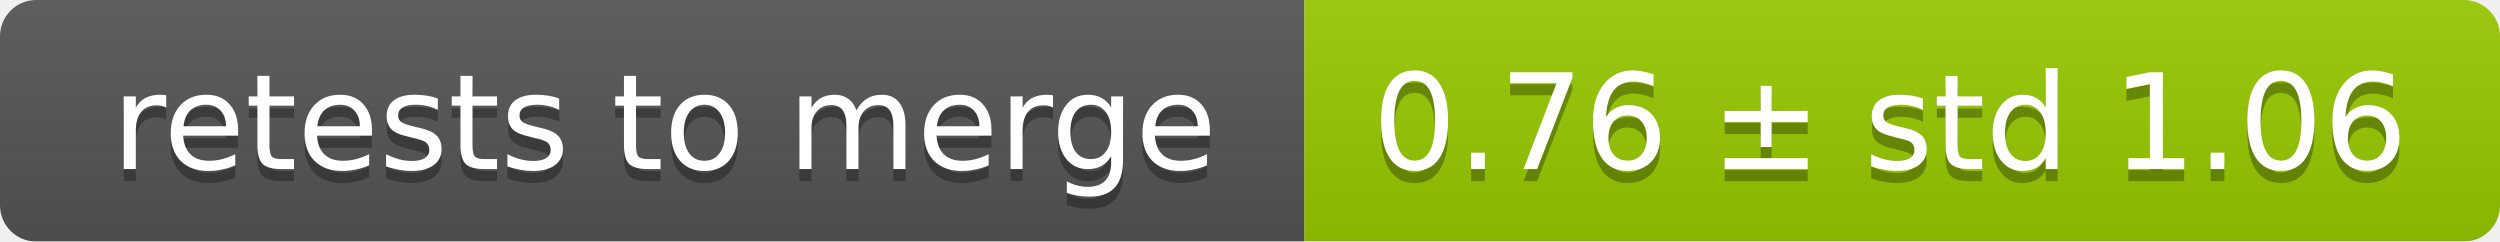
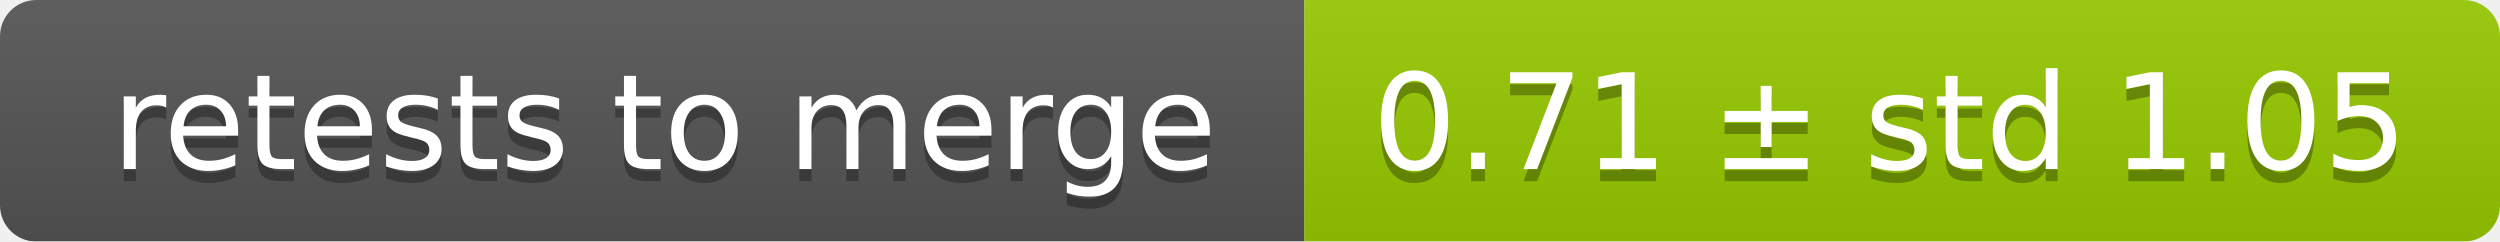
<svg xmlns="http://www.w3.org/2000/svg" width="207" height="20">
  <linearGradient id="smooth" x2="0" y2="100%">
    <stop offset="0" stop-color="#bbb" stop-opacity=".1" />
    <stop offset="1" stop-opacity=".1" />
  </linearGradient>
  <mask id="round">
    <rect width="207" height="20" rx="3" fill="#fff" />
  </mask>
  <g mask="url(#round)">
    <rect width="108" height="20" fill="#555" />
    <rect x="108" width="99" height="20" fill="#97ca00" />
    <rect width="207" height="20" fill="url(#smooth)" />
  </g>
  <g fill="#fff" text-anchor="middle" font-family="DejaVu Sans,Verdana,Geneva,sans-serif" font-size="11">
    <text x="55" y="15" fill="#010101" fill-opacity=".3">retests to merge</text>
    <text x="55" y="14">retests to merge</text>
-     <text x="156.5" y="15" fill="#010101" fill-opacity=".3">0.76 ± std 1.06</text>
-     <text x="156.5" y="14">0.76 ± std 1.06</text>
+     <text x="156.5" y="15" fill="#010101" fill-opacity=".3">0.71 ± std 1.05</text>
+     <text x="156.5" y="14">0.71 ± std 1.05</text>
  </g>
</svg>
